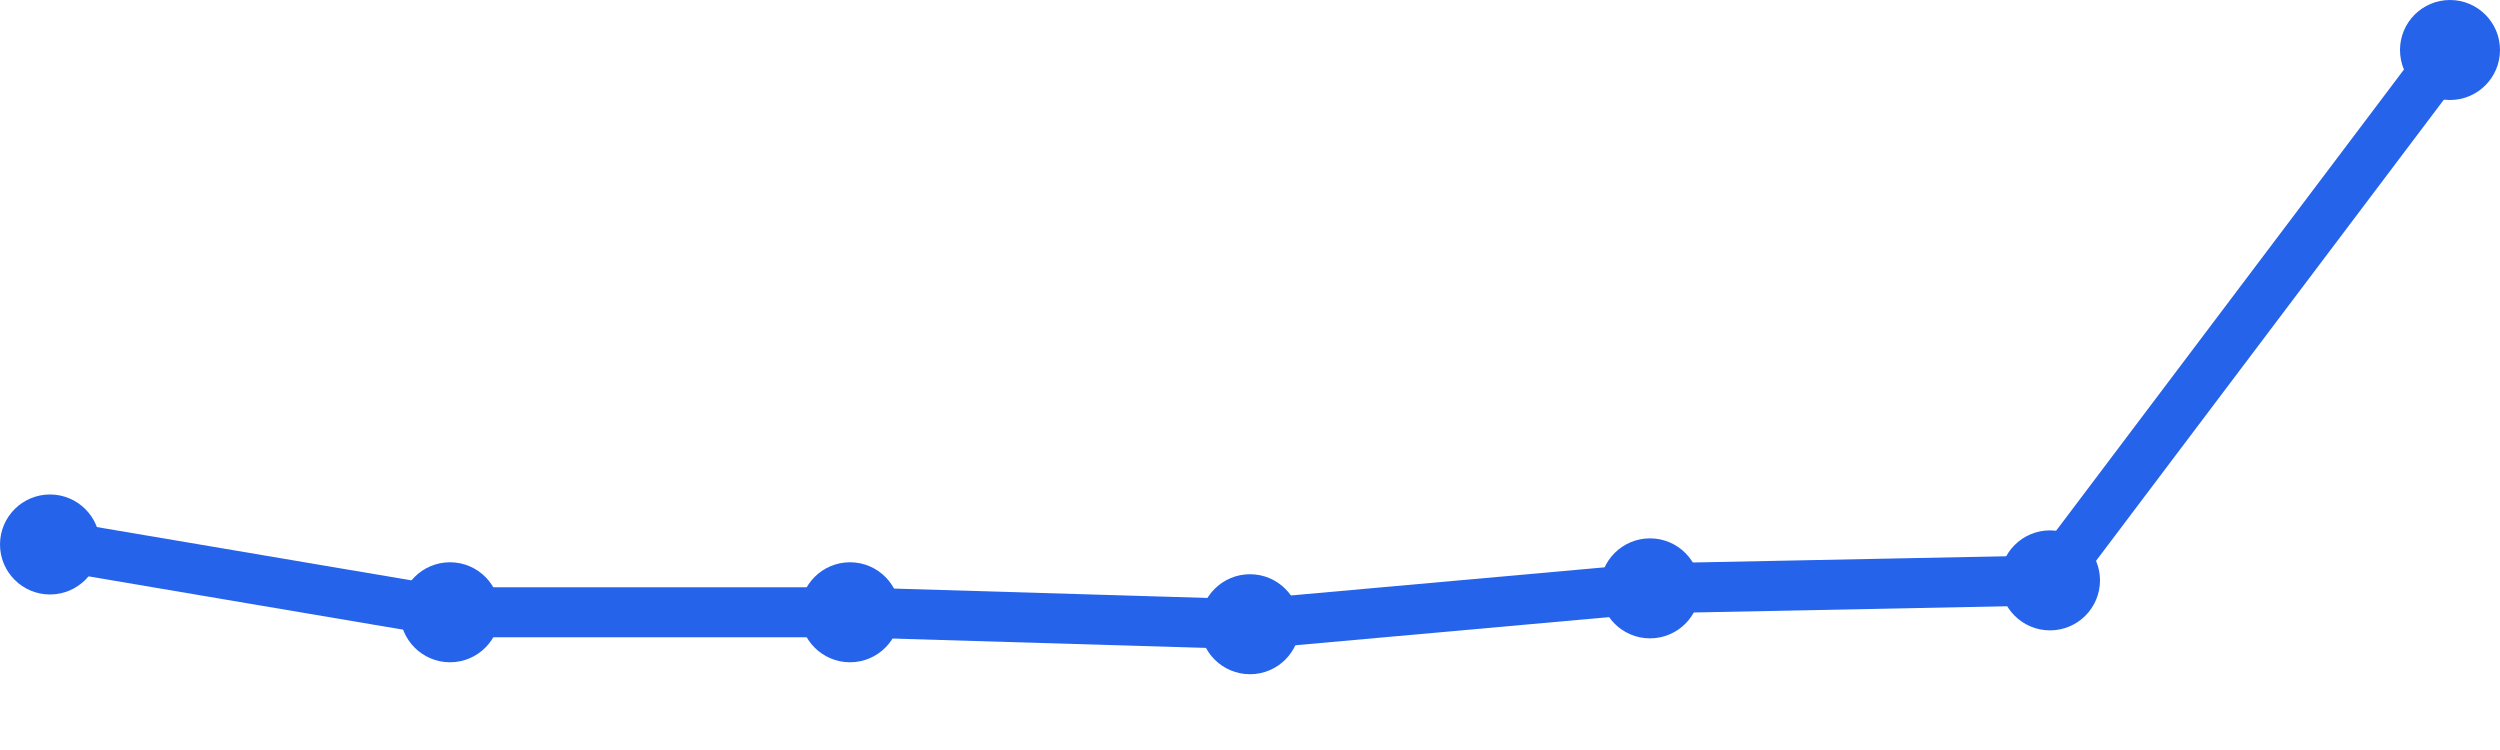
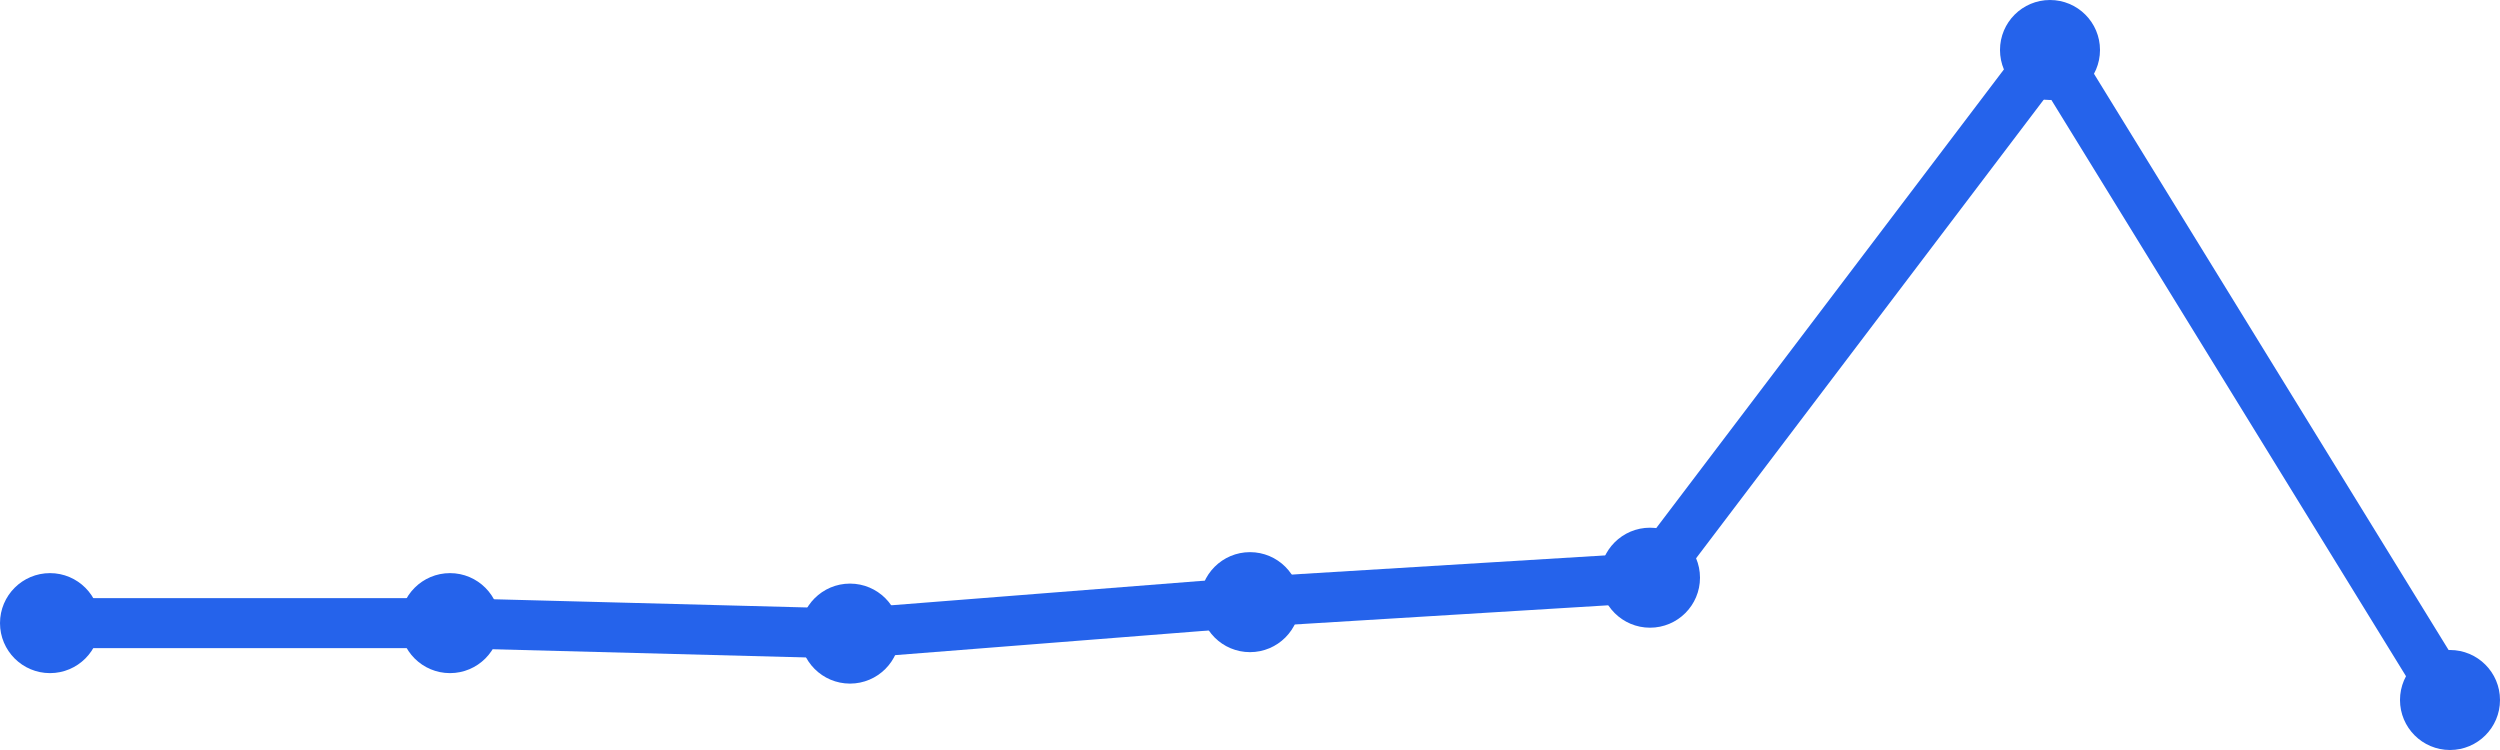
<svg xmlns="http://www.w3.org/2000/svg" width="100" height="30" viewBox="0 0 100 30">
-   <path d="M 2,21.779 L 18,24.491 L 34,24.491 L 50,24.969 L 66,23.534 L 82,23.215 L 98,2" fill="none" stroke="#2563eb" stroke-width="2" stroke-linecap="round" stroke-linejoin="round" />
-   <circle cx="2" cy="21.779" r="2" fill="#2563eb" />
-   <circle cx="18" cy="24.491" r="2" fill="#2563eb" />
-   <circle cx="34" cy="24.491" r="2" fill="#2563eb" />
-   <circle cx="50" cy="24.969" r="2" fill="#2563eb" />
-   <circle cx="66" cy="23.534" r="2" fill="#2563eb" />
-   <circle cx="82" cy="23.215" r="2" fill="#2563eb" />
-   <circle cx="98" cy="2" r="2" fill="#2563eb" />
+   <path d="M 2,24.925 L 18,24.925 L 34,25.344 L 50,24.086 L 66,23.108 L 82,2 L 98,28" fill="none" stroke="#2563eb" stroke-width="2" stroke-linecap="round" stroke-linejoin="round" />
+   <circle cx="2" cy="24.925" r="2" fill="#2563eb" />
+   <circle cx="18" cy="24.925" r="2" fill="#2563eb" />
+   <circle cx="34" cy="25.344" r="2" fill="#2563eb" />
+   <circle cx="50" cy="24.086" r="2" fill="#2563eb" />
+   <circle cx="66" cy="23.108" r="2" fill="#2563eb" />
+   <circle cx="82" cy="2" r="2" fill="#2563eb" />
+   <circle cx="98" cy="28" r="2" fill="#2563eb" />
</svg>
